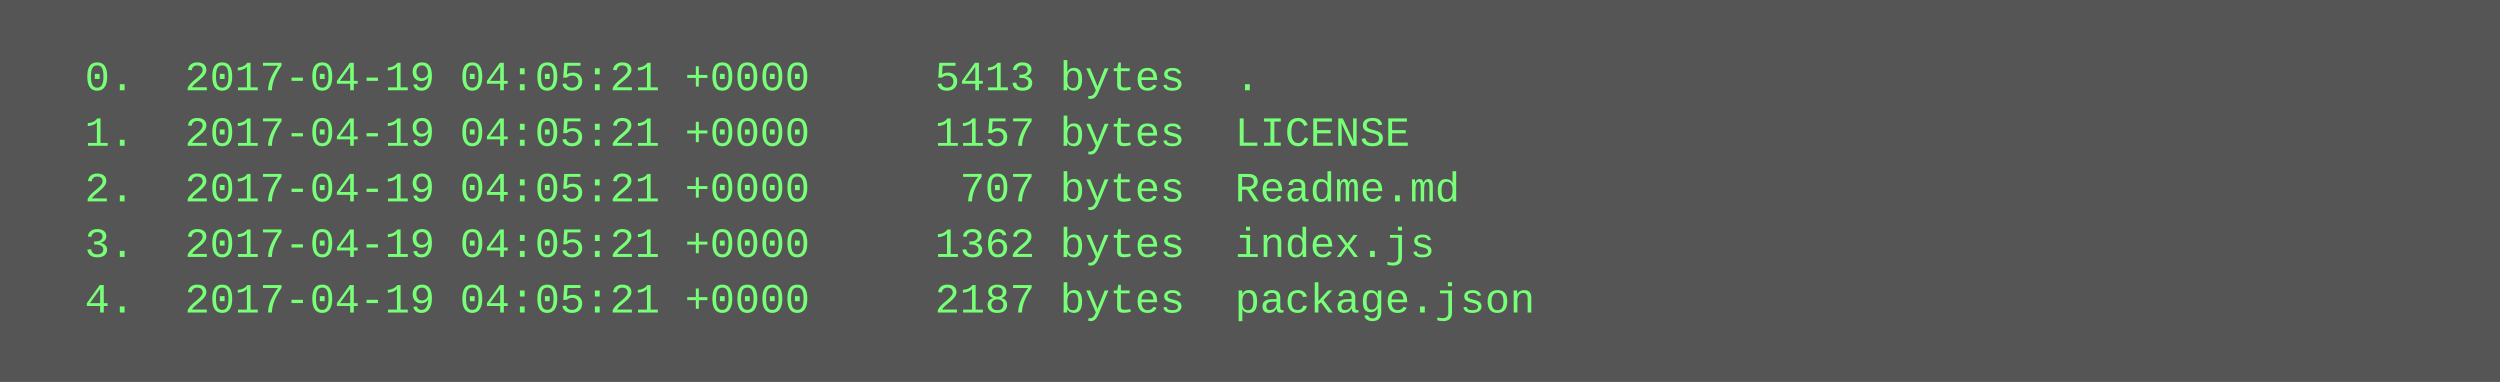
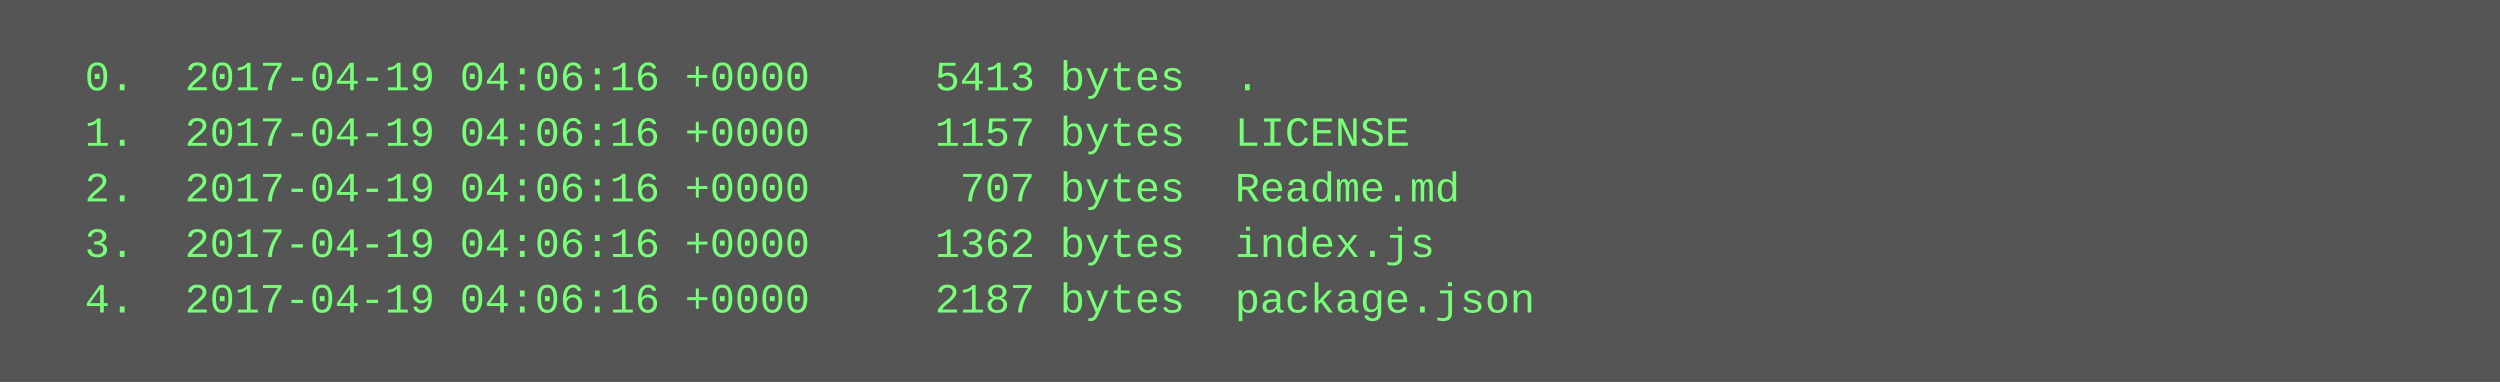
<svg xmlns="http://www.w3.org/2000/svg" height="110" width="720">
  <rect height="110" fill="#555" width="720" />
  <text fill="#7f7" font-family="Courier New" font-size="12" xml:space="preserve">
-     <tspan x="10" y="26">  0.  2017-04-19 04:05:21 +0000     5413 bytes  .</tspan>
-     <tspan x="10" y="42">  1.  2017-04-19 04:05:21 +0000     1157 bytes  LICENSE</tspan>
-     <tspan x="10" y="58">  2.  2017-04-19 04:05:21 +0000      707 bytes  Readme.md</tspan>
-     <tspan x="10" y="74">  3.  2017-04-19 04:05:21 +0000     1362 bytes  index.js</tspan>
-     <tspan x="10" y="90">  4.  2017-04-19 04:05:21 +0000     2187 bytes  package.json</tspan>
+     <tspan x="10" y="26">  0.  2017-04-19 04:06:16 +0000     5413 bytes  .</tspan>
+     <tspan x="10" y="42">  1.  2017-04-19 04:06:16 +0000     1157 bytes  LICENSE</tspan>
+     <tspan x="10" y="58">  2.  2017-04-19 04:06:16 +0000      707 bytes  Readme.md</tspan>
+     <tspan x="10" y="74">  3.  2017-04-19 04:06:16 +0000     1362 bytes  index.js</tspan>
+     <tspan x="10" y="90">  4.  2017-04-19 04:06:16 +0000     2187 bytes  package.json</tspan>
  </text>
</svg>
